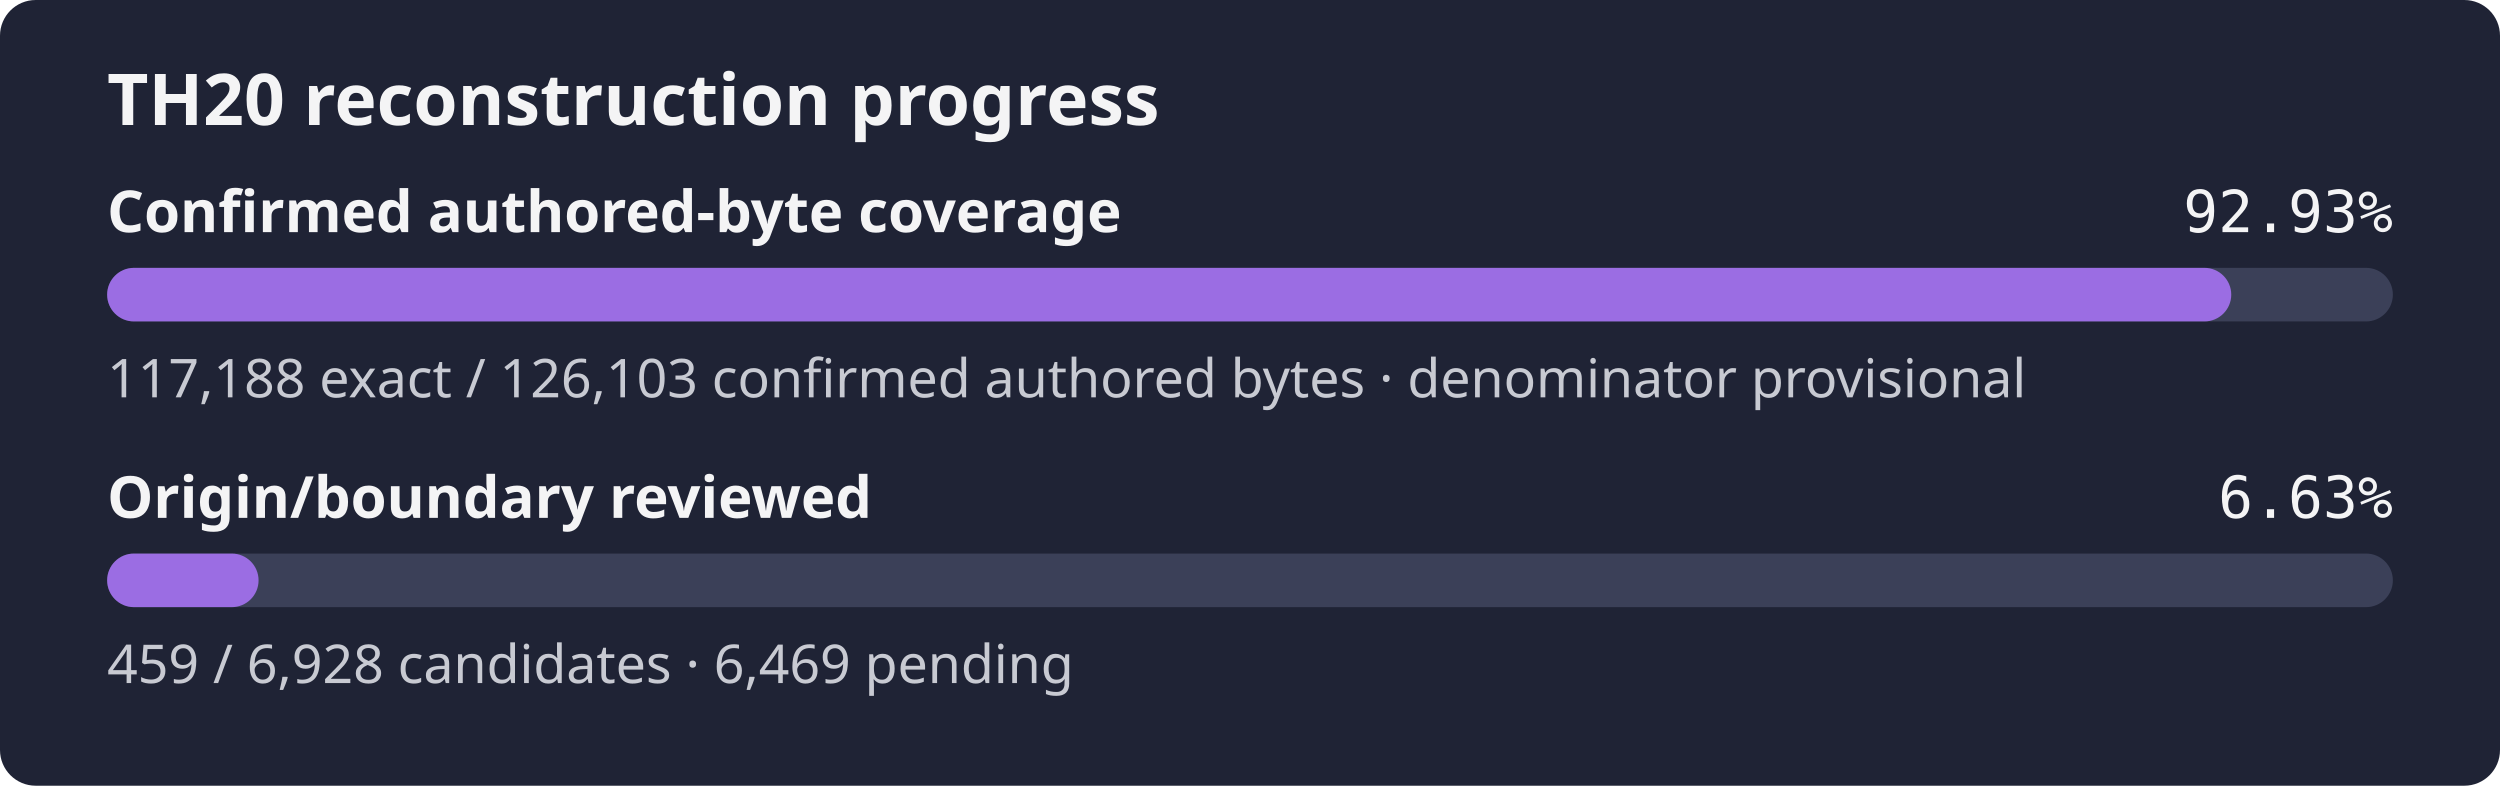
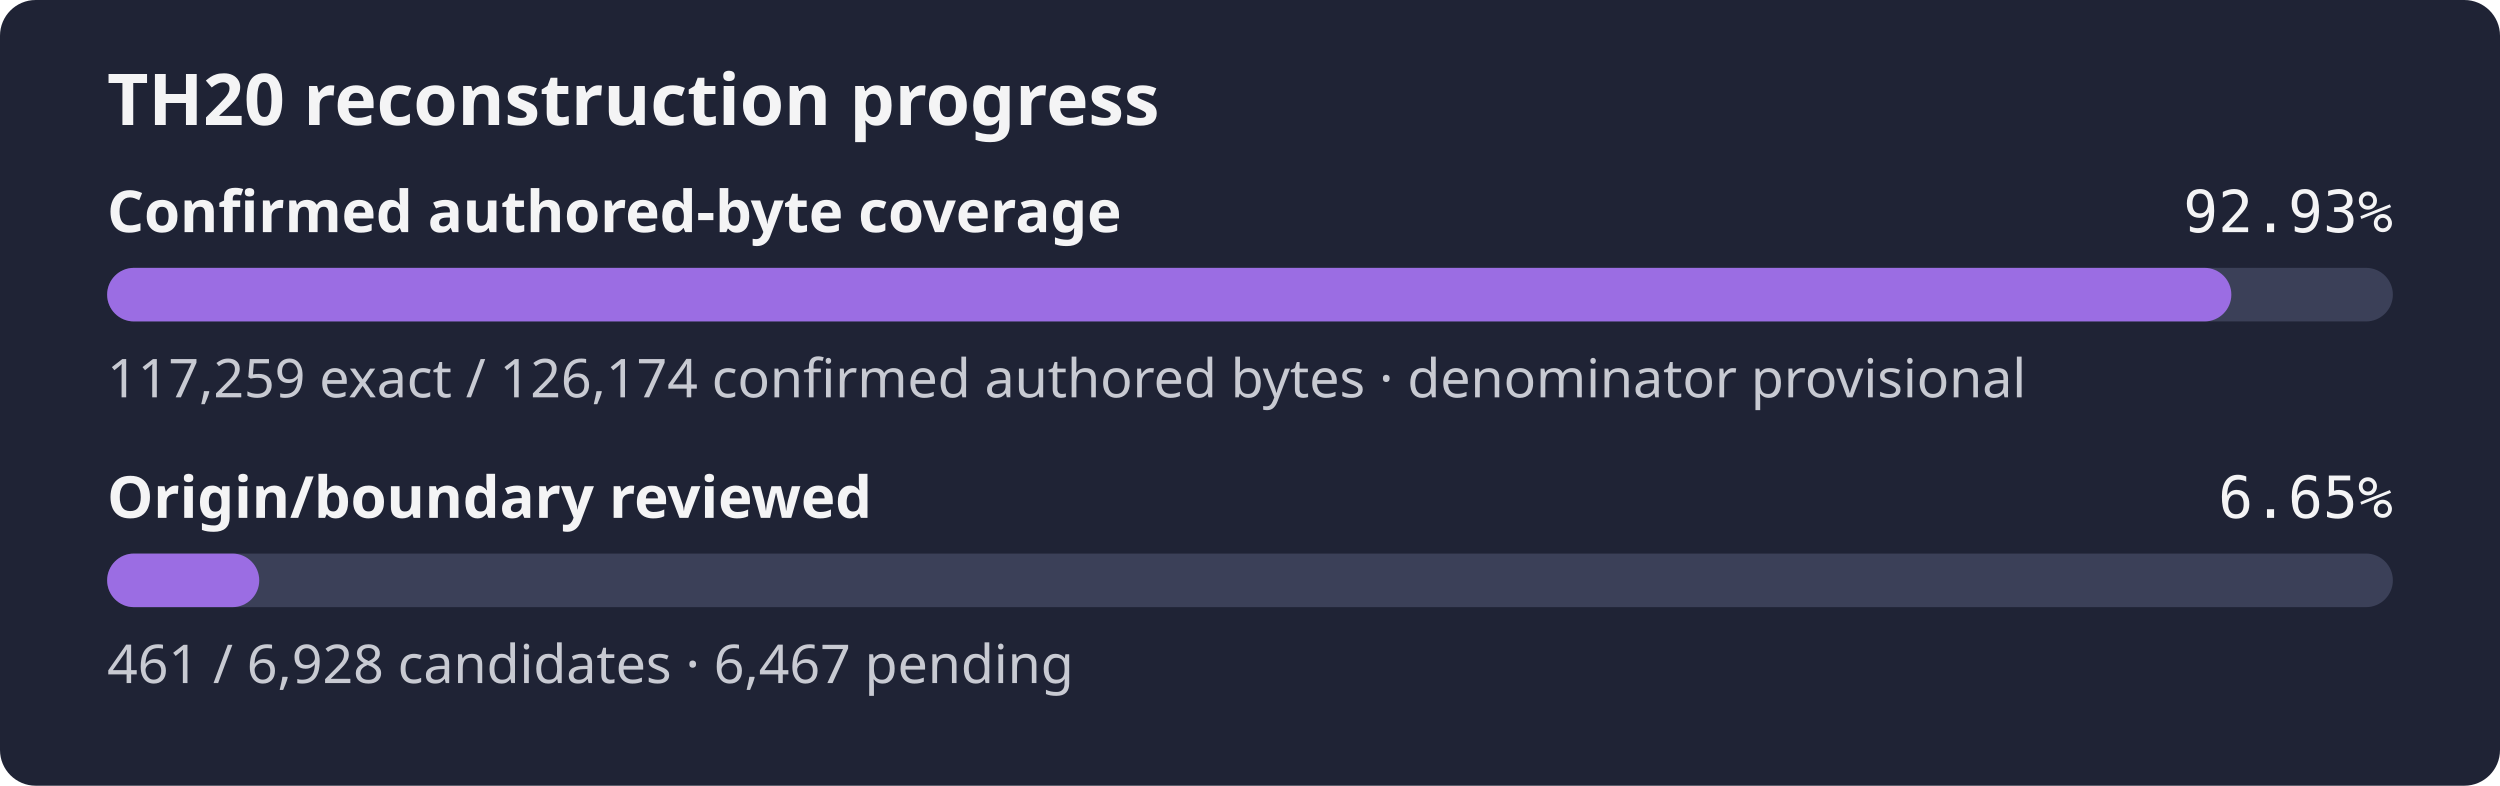
- <svg xmlns="http://www.w3.org/2000/svg" width="560" height="176" role="img" aria-label="TH20 reconstruction progress: 92.93% of the confirmed authored-byte set is exact, origin review 6.63%">
+ <svg xmlns="http://www.w3.org/2000/svg" width="560" height="176" role="img" aria-label="TH20 reconstruction progress: 92.93% of the confirmed authored-byte set is exact, origin review 6.65%">
  <rect width="560" height="176" rx="8" fill="#1f2335" />
  <text x="24" y="28" fill="#f4f4f5" font-family="sans-serif" font-size="16" font-weight="600">TH20 reconstruction progress</text>
  <text x="24" y="52" fill="#f4f4f5" font-family="sans-serif" font-size="13" font-weight="600">Confirmed authored-byte coverage</text>
  <text x="536" y="52" fill="#f4f4f5" text-anchor="end" font-family="monospace" font-size="13">92.93%</text>
  <rect x="24" y="60" width="512" height="12" rx="6" fill="#3b4058" />
-   <rect x="24" y="60" width="475.80" height="12" rx="6" fill="#9b6de3" />
-   <text x="24" y="89" fill="#c8cad2" font-family="sans-serif" font-size="12">117,188 exact / 126,103 confirmed authored bytes · denominator provisional</text>
+   <rect x="24" y="60" width="475.82" height="12" rx="6" fill="#9b6de3" />
+   <text x="24" y="89" fill="#c8cad2" font-family="sans-serif" font-size="12">117,259 exact / 126,174 confirmed authored bytes · denominator provisional</text>
  <text x="24" y="116" fill="#f4f4f5" font-family="sans-serif" font-size="13" font-weight="600">Origin/boundary reviewed</text>
-   <text x="536" y="116" fill="#f4f4f5" text-anchor="end" font-family="monospace" font-size="13">6.63%</text>
+   <text x="536" y="116" fill="#f4f4f5" text-anchor="end" font-family="monospace" font-size="13">6.65%</text>
  <rect x="24" y="124" width="512" height="12" rx="6" fill="#3b4058" />
-   <rect x="24" y="124" width="33.92" height="12" rx="6" fill="#9b6de3" />
-   <text x="24" y="153" fill="#c8cad2" font-family="sans-serif" font-size="12">459 / 6,928 candidates · 6,469 pending</text>
+   <rect x="24" y="124" width="34.07" height="12" rx="6" fill="#9b6de3" />
+   <text x="24" y="153" fill="#c8cad2" font-family="sans-serif" font-size="12">461 / 6,928 candidates · 6,467 pending</text>
</svg>
